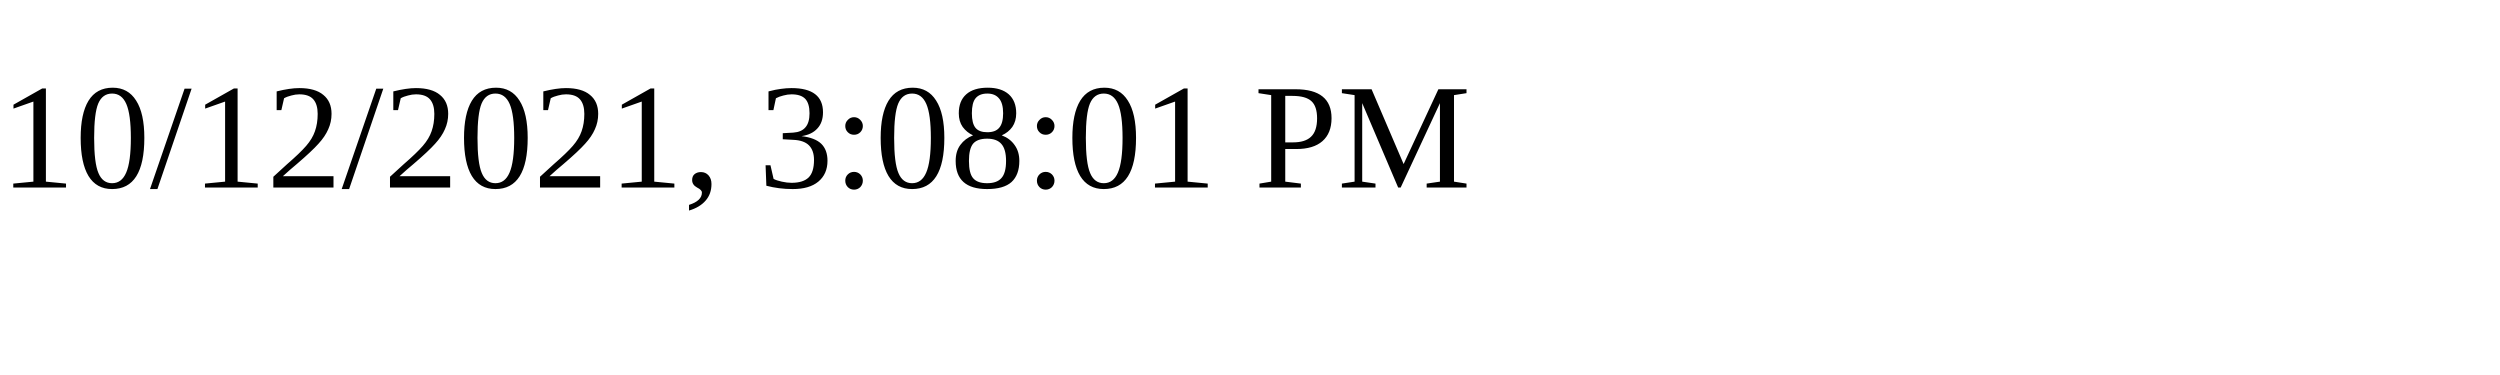
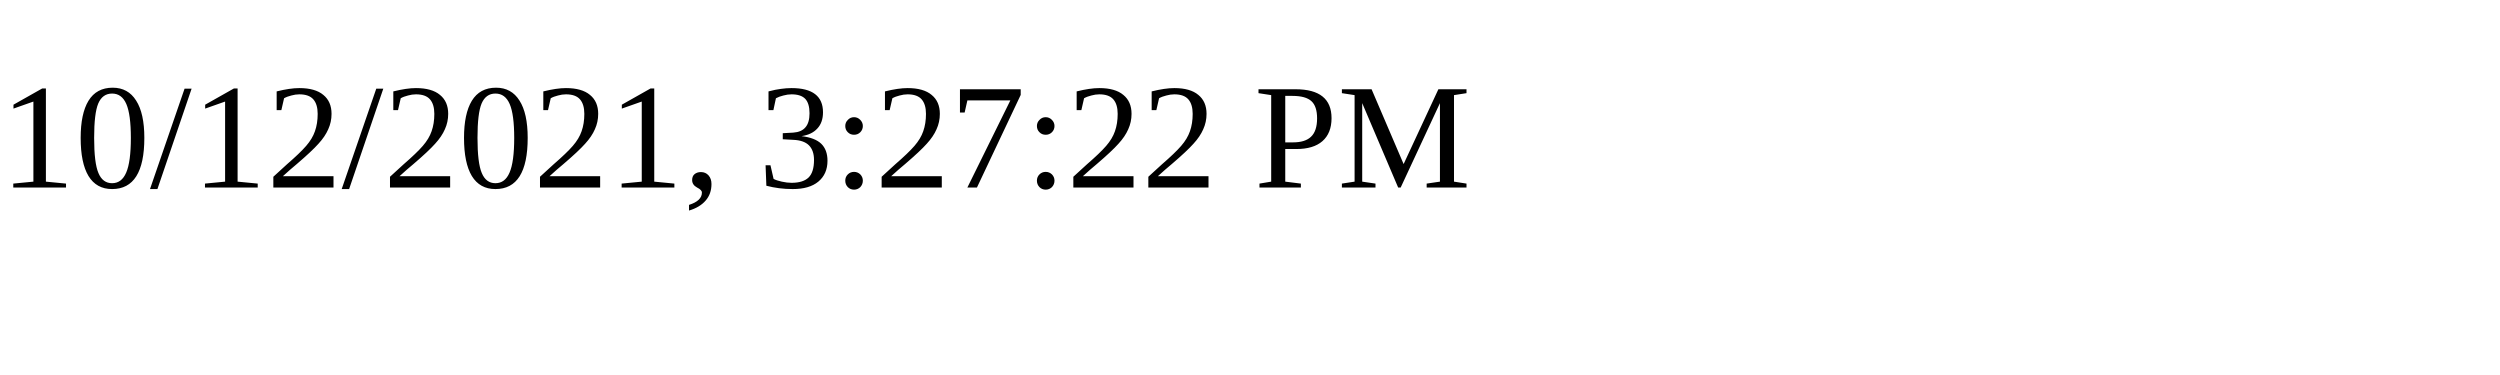
<svg xmlns="http://www.w3.org/2000/svg" height="30" width="200">
-   <text x="0" y="15">10/12/2021, 3:08:01 PM</text>
+   <text x="0" y="15">10/12/2021, 3:27:22 PM</text>
</svg>
